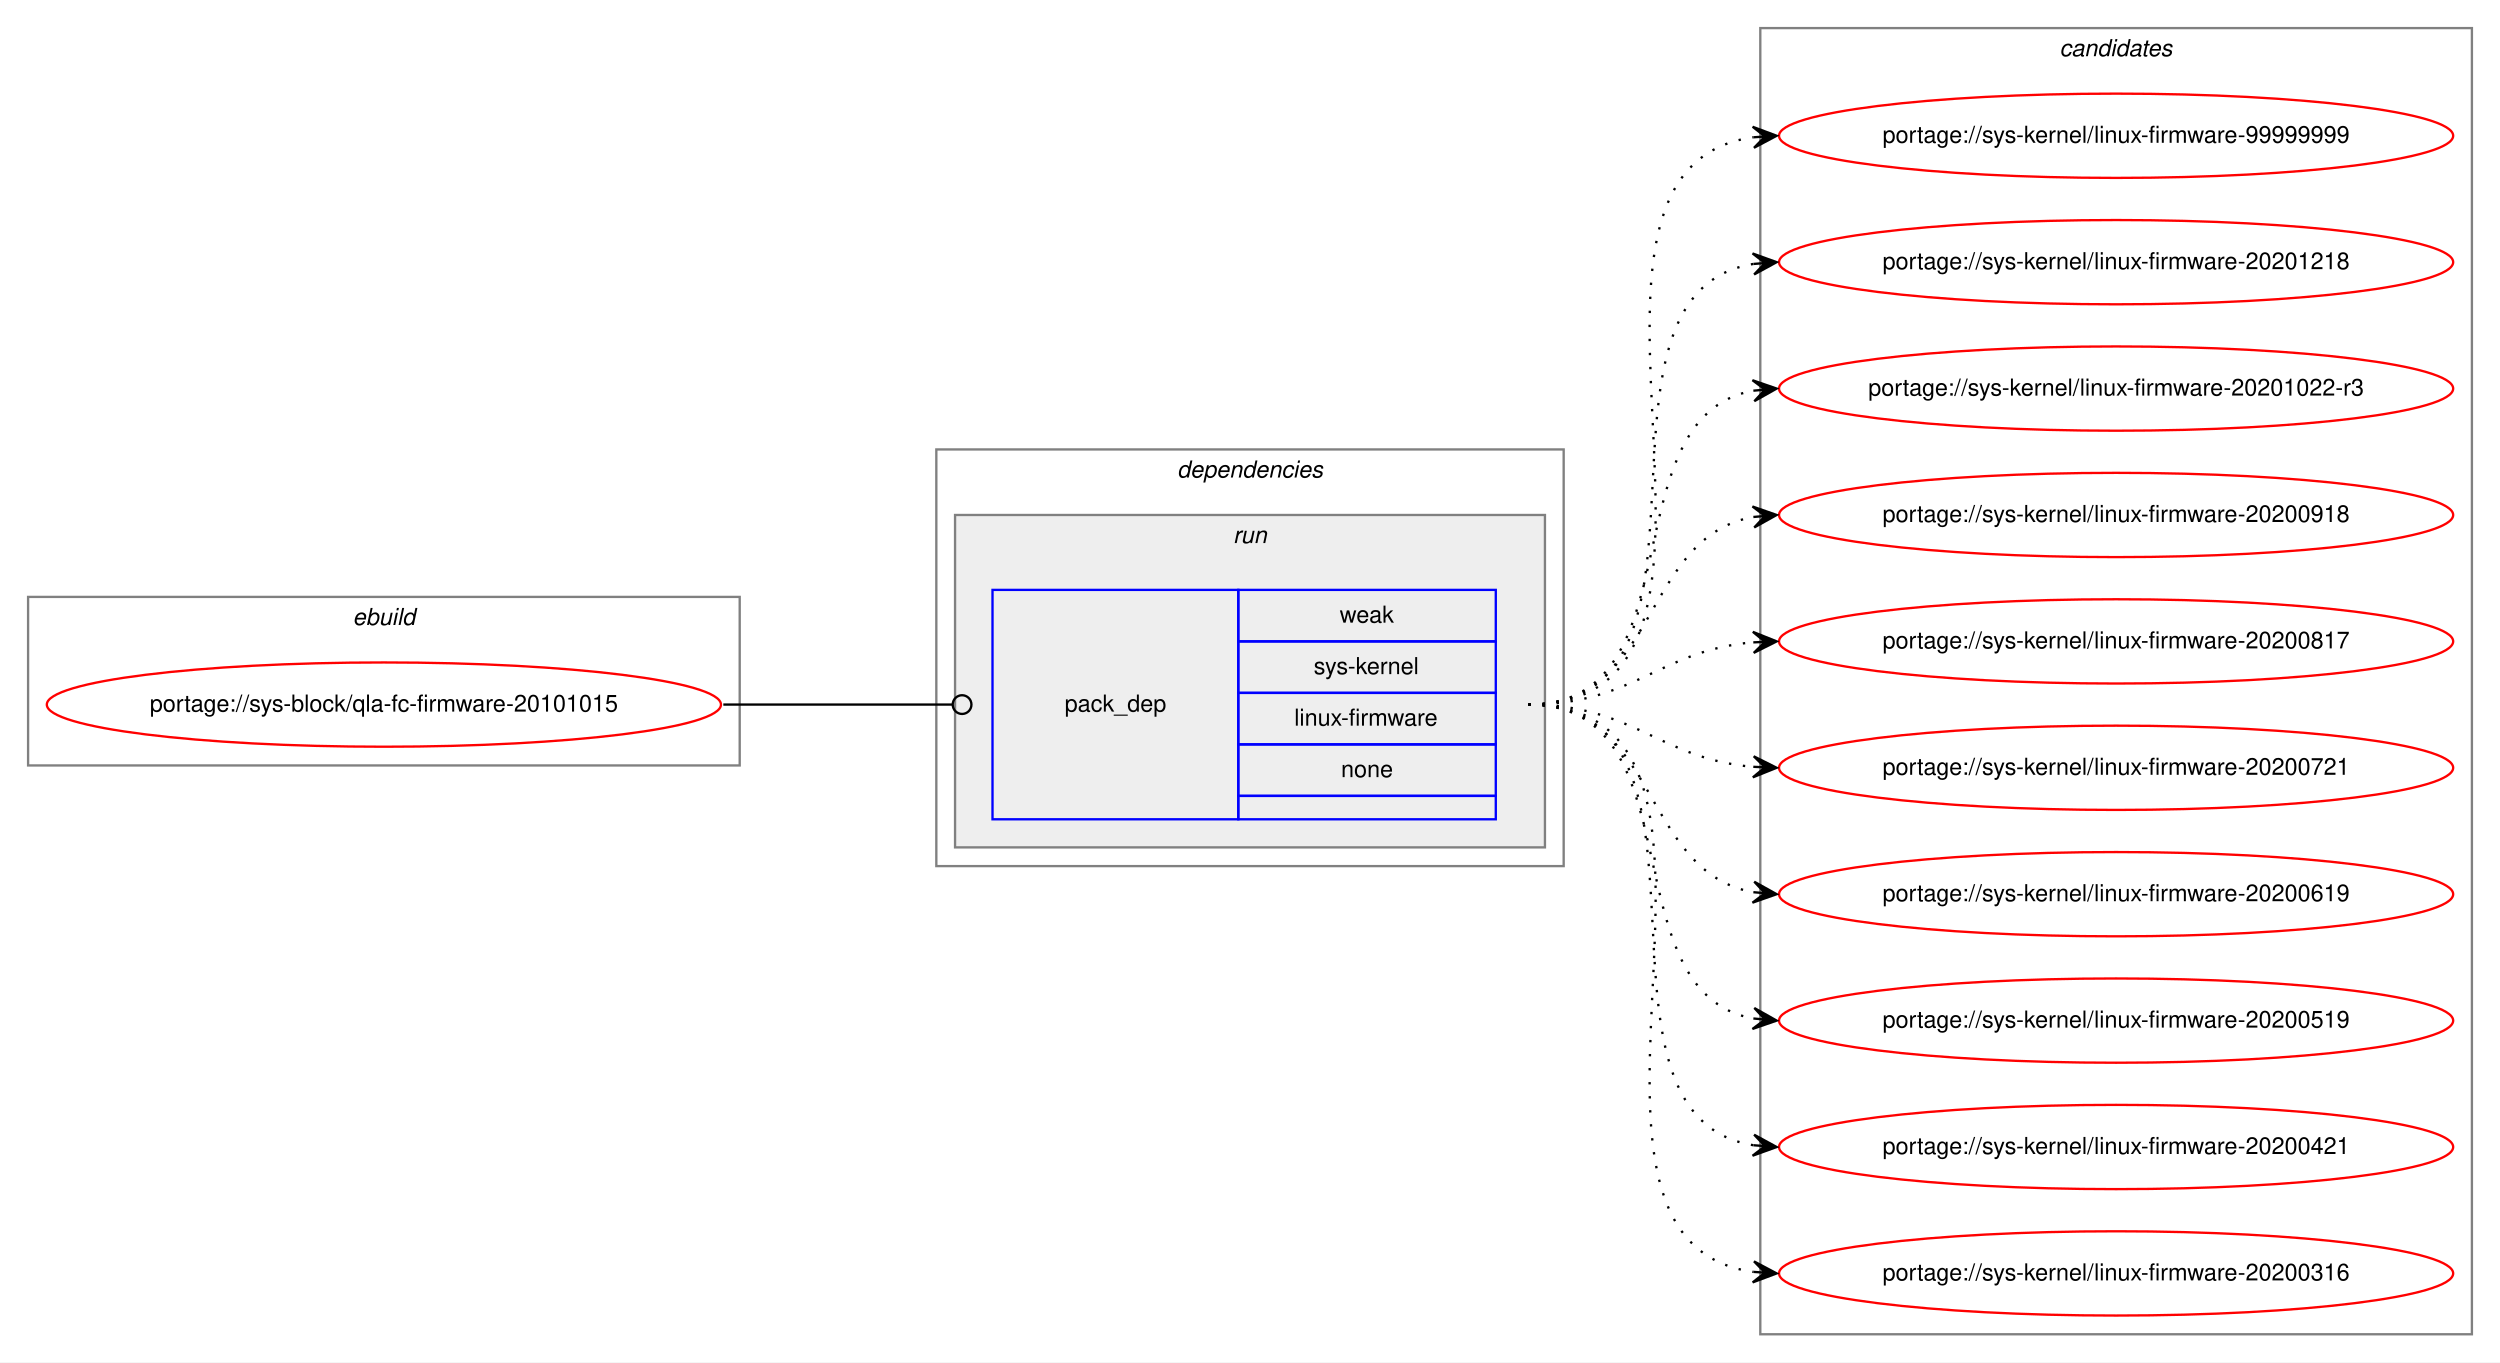
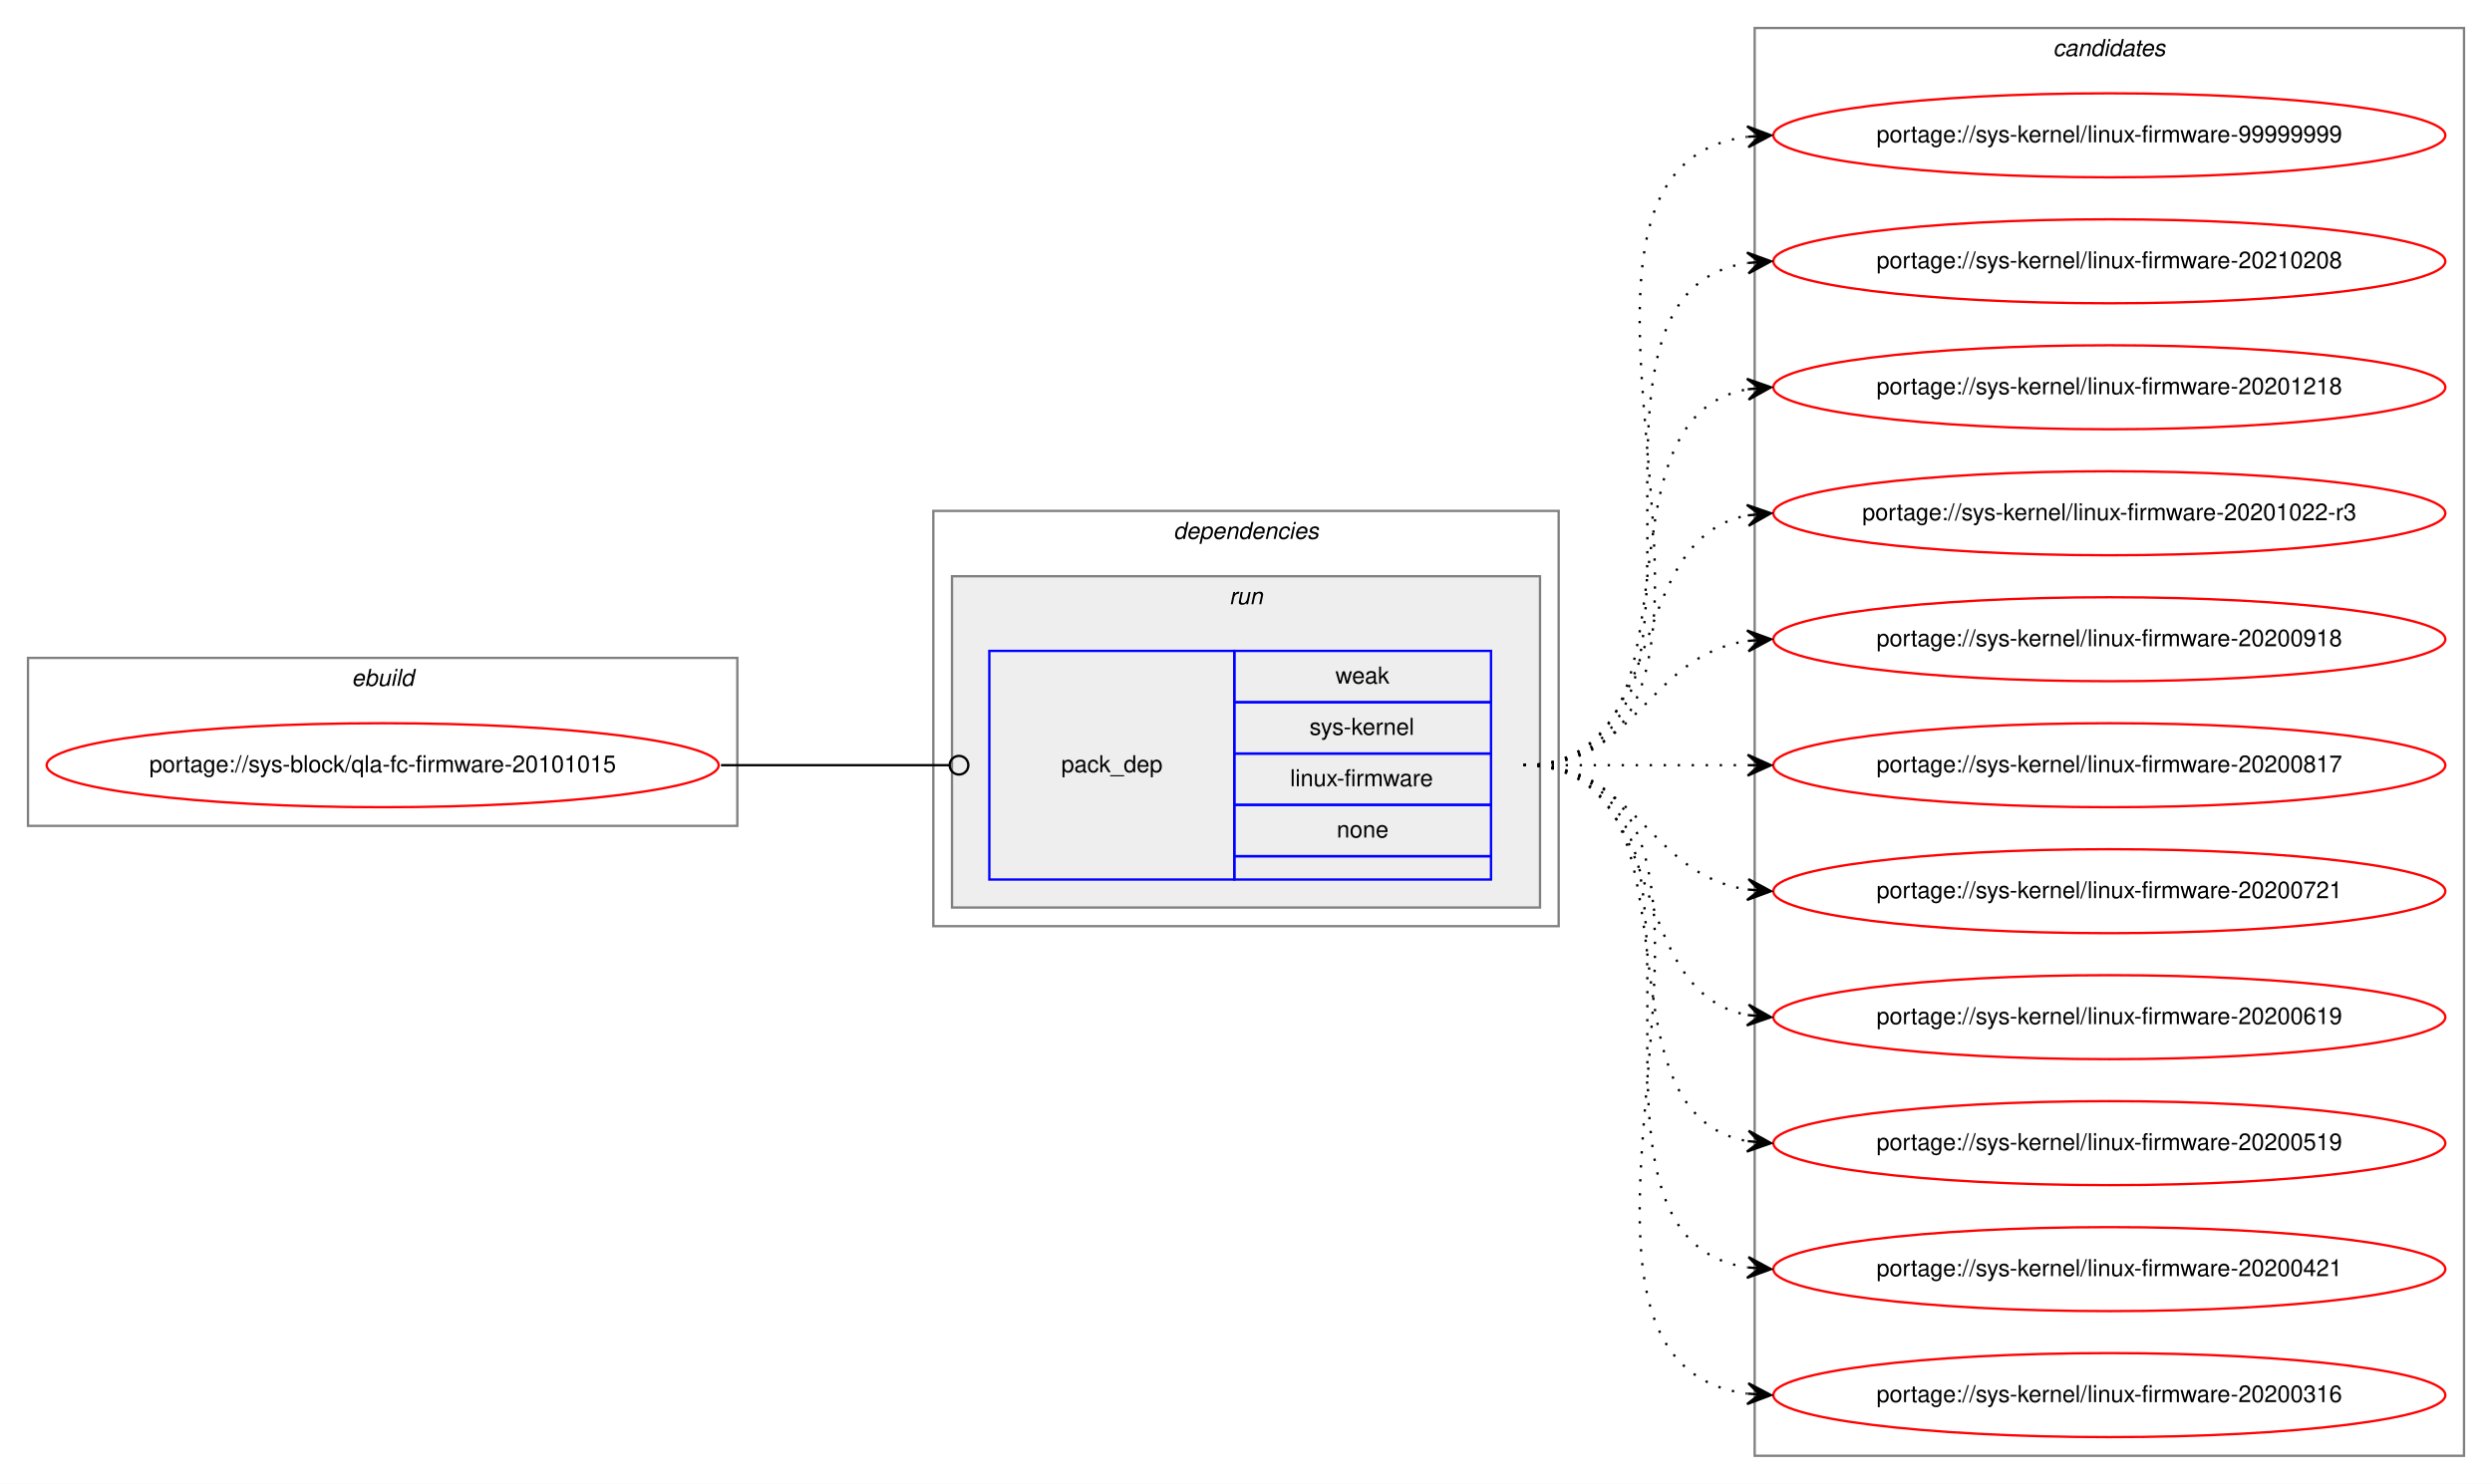
- <svg xmlns="http://www.w3.org/2000/svg" xmlns:xlink="http://www.w3.org/1999/xlink" width="1068pt" height="582pt" viewBox="0.00 0.00 1068.00 582.00">
-   <g id="graph0" class="graph" transform="scale(1 1) rotate(0) translate(4 578)">
-     <polygon fill="white" stroke="transparent" points="-4,4 -4,-578 1064,-578 1064,4 -4,4" />
+ <svg xmlns="http://www.w3.org/2000/svg" xmlns:xlink="http://www.w3.org/1999/xlink" width="1068pt" height="636pt" viewBox="0.00 0.00 1068.00 636.00">
+   <g id="graph0" class="graph" transform="scale(1 1) rotate(0) translate(4 632)">
+     <polygon fill="white" stroke="transparent" points="-4,4 -4,-632 1064,-632 1064,4 -4,4" />
    <g id="clust1" class="cluster">
-       <polygon fill="none" stroke="gray" points="8,-251 8,-323 312,-323 312,-251 8,-251" />
-       <text text-anchor="start" x="146.66" y="-311" font-family="Helvetica,sans-Serif" font-style="italic" font-size="10.00">ebuild</text>
+       <polygon fill="none" stroke="gray" points="8,-278 8,-350 312,-350 312,-278 8,-278" />
+       <text text-anchor="start" x="146.66" y="-338" font-family="Helvetica,sans-Serif" font-style="italic" font-size="10.00">ebuild</text>
    </g>
    <g id="clust2" class="cluster">
-       <polygon fill="none" stroke="gray" points="396,-208 396,-386 664,-386 664,-208 396,-208" />
-       <text text-anchor="start" x="498.88" y="-374" font-family="Helvetica,sans-Serif" font-style="italic" font-size="10.00">dependencies</text>
+       <polygon fill="none" stroke="gray" points="396,-235 396,-413 664,-413 664,-235 396,-235" />
+       <text text-anchor="start" x="498.88" y="-401" font-family="Helvetica,sans-Serif" font-style="italic" font-size="10.00">dependencies</text>
    </g>
    <g id="clust5" class="cluster">
-       <polygon fill="#eeeeee" stroke="gray" points="404,-216 404,-358 656,-358 656,-216 404,-216" />
-       <text text-anchor="start" x="522.78" y="-346" font-family="Helvetica,sans-Serif" font-style="italic" font-size="10.00">run</text>
+       <polygon fill="#eeeeee" stroke="gray" points="404,-243 404,-385 656,-385 656,-243 404,-243" />
+       <text text-anchor="start" x="522.78" y="-373" font-family="Helvetica,sans-Serif" font-style="italic" font-size="10.00">run</text>
    </g>
    <g id="clust7" class="cluster">
-       <polygon fill="none" stroke="gray" points="748,-8 748,-566 1052,-566 1052,-8 748,-8" />
-       <text text-anchor="start" x="875.82" y="-554" font-family="Helvetica,sans-Serif" font-style="italic" font-size="10.00">candidates</text>
+       <polygon fill="none" stroke="gray" points="748,-8 748,-620 1052,-620 1052,-8 748,-8" />
+       <text text-anchor="start" x="875.82" y="-608" font-family="Helvetica,sans-Serif" font-style="italic" font-size="10.00">candidates</text>
    </g>
    <g id="node1" class="node">
      <g id="a_node1">
        <a xlink:href="../sys-block/qla-fc-firmware-20101015.svg" xlink:title="portage://sys-block/qla-fc-firmware-20101015">
-           <ellipse fill="none" stroke="red" cx="160" cy="-277" rx="144" ry="18" />
-           <text text-anchor="middle" x="160" y="-274" font-family="Helvetica,sans-Serif" font-size="10.00">portage://sys-block/qla-fc-firmware-20101015</text>
+           <ellipse fill="none" stroke="red" cx="160" cy="-304" rx="144" ry="18" />
+           <text text-anchor="middle" x="160" y="-301" font-family="Helvetica,sans-Serif" font-size="10.00">portage://sys-block/qla-fc-firmware-20101015</text>
        </a>
      </g>
    </g>
    <g id="node2" class="node">
-       <polygon fill="none" stroke="blue" points="420,-228 420,-326 525,-326 525,-228 420,-228" />
-       <text text-anchor="start" x="450.82" y="-274" font-family="Helvetica,sans-Serif" font-size="10.00">pack_dep</text>
-       <polygon fill="none" stroke="blue" points="525,-304 525,-326 635,-326 635,-304 525,-304" />
-       <text text-anchor="start" x="568.33" y="-312" font-family="Helvetica,sans-Serif" font-size="10.00">weak</text>
-       <polygon fill="none" stroke="blue" points="525,-282 525,-304 635,-304 635,-282 525,-282" />
-       <text text-anchor="start" x="557.22" y="-290" font-family="Helvetica,sans-Serif" font-size="10.00">sys-kernel</text>
-       <polygon fill="none" stroke="blue" points="525,-260 525,-282 635,-282 635,-260 525,-260" />
-       <text text-anchor="start" x="548.9" y="-268" font-family="Helvetica,sans-Serif" font-size="10.00">linux-firmware</text>
-       <polygon fill="none" stroke="blue" points="525,-238 525,-260 635,-260 635,-238 525,-238" />
-       <text text-anchor="start" x="568.88" y="-246" font-family="Helvetica,sans-Serif" font-size="10.00">none</text>
-       <polygon fill="none" stroke="blue" points="525,-228 525,-238 635,-238 635,-228 525,-228" />
+       <polygon fill="none" stroke="blue" points="420,-255 420,-353 525,-353 525,-255 420,-255" />
+       <text text-anchor="start" x="450.82" y="-301" font-family="Helvetica,sans-Serif" font-size="10.00">pack_dep</text>
+       <polygon fill="none" stroke="blue" points="525,-331 525,-353 635,-353 635,-331 525,-331" />
+       <text text-anchor="start" x="568.33" y="-339" font-family="Helvetica,sans-Serif" font-size="10.00">weak</text>
+       <polygon fill="none" stroke="blue" points="525,-309 525,-331 635,-331 635,-309 525,-309" />
+       <text text-anchor="start" x="557.22" y="-317" font-family="Helvetica,sans-Serif" font-size="10.00">sys-kernel</text>
+       <polygon fill="none" stroke="blue" points="525,-287 525,-309 635,-309 635,-287 525,-287" />
+       <text text-anchor="start" x="548.9" y="-295" font-family="Helvetica,sans-Serif" font-size="10.00">linux-firmware</text>
+       <polygon fill="none" stroke="blue" points="525,-265 525,-287 635,-287 635,-265 525,-265" />
+       <text text-anchor="start" x="568.88" y="-273" font-family="Helvetica,sans-Serif" font-size="10.00">none</text>
+       <polygon fill="none" stroke="blue" points="525,-255 525,-265 635,-265 635,-255 525,-255" />
    </g>
    <g id="edge1" class="edge">
-       <path fill="none" stroke="black" d="M305,-277C349.26,-277 362.33,-277 402.82,-277" />
-       <ellipse fill="none" stroke="black" cx="407" cy="-277" rx="4" ry="4" />
+       <path fill="none" stroke="black" d="M305,-304C349.26,-304 362.33,-304 402.82,-304" />
+       <ellipse fill="none" stroke="black" cx="407" cy="-304" rx="4" ry="4" />
    </g>
    <g id="node3" class="node">
      <g id="a_node3">
        <a xlink:href="../sys-kernel/linux-firmware-99999999.svg" xlink:title="portage://sys-kernel/linux-firmware-99999999">
-           <ellipse fill="none" stroke="red" cx="900" cy="-520" rx="144" ry="18" />
-           <text text-anchor="middle" x="900" y="-517" font-family="Helvetica,sans-Serif" font-size="10.00">portage://sys-kernel/linux-firmware-99999999</text>
+           <ellipse fill="none" stroke="red" cx="900" cy="-574" rx="144" ry="18" />
+           <text text-anchor="middle" x="900" y="-571" font-family="Helvetica,sans-Serif" font-size="10.00">portage://sys-kernel/linux-firmware-99999999</text>
        </a>
      </g>
    </g>
    <g id="edge2" class="edge">
-       <path fill="none" stroke="black" stroke-dasharray="1,5" d="M649,-277C763.26,-277 644.8,-505.51 744.97,-519.35" />
-       <polygon fill="black" stroke="black" points="755,-520 744.73,-523.84 750.01,-519.67 745.02,-519.35 745.02,-519.35 745.02,-519.35 750.01,-519.67 745.31,-514.86 755,-520 755,-520" />
+       <path fill="none" stroke="black" stroke-dasharray="1,5" d="M649,-304C774.27,-304 634.46,-558.92 744.71,-573.36" />
+       <polygon fill="black" stroke="black" points="755,-574 744.74,-577.87 750.01,-573.69 745.02,-573.38 745.02,-573.38 745.02,-573.38 750.01,-573.69 745.3,-568.89 755,-574 755,-574" />
    </g>
    <g id="node4" class="node">
      <g id="a_node4">
+         <a xlink:href="../sys-kernel/linux-firmware-20210208.svg" xlink:title="portage://sys-kernel/linux-firmware-20210208">
+           <ellipse fill="none" stroke="red" cx="900" cy="-520" rx="144" ry="18" />
+           <text text-anchor="middle" x="900" y="-517" font-family="Helvetica,sans-Serif" font-size="10.00">portage://sys-kernel/linux-firmware-20210208</text>
+         </a>
+       </g>
+     </g>
+     <g id="edge3" class="edge">
+       <path fill="none" stroke="black" stroke-dasharray="1,5" d="M649,-304C752.28,-304 655.19,-505.49 744.77,-519.26" />
+       <polygon fill="black" stroke="black" points="755,-520 744.7,-523.77 750.01,-519.64 745.03,-519.28 745.03,-519.28 745.03,-519.28 750.01,-519.64 745.35,-514.79 755,-520 755,-520" />
+     </g>
+     <g id="node5" class="node">
+       <g id="a_node5">
        <a xlink:href="../sys-kernel/linux-firmware-20201218.svg" xlink:title="portage://sys-kernel/linux-firmware-20201218">
          <ellipse fill="none" stroke="red" cx="900" cy="-466" rx="144" ry="18" />
          <text text-anchor="middle" x="900" y="-463" font-family="Helvetica,sans-Serif" font-size="10.00">portage://sys-kernel/linux-firmware-20201218</text>
        </a>
      </g>
    </g>
-     <g id="edge3" class="edge">
-       <path fill="none" stroke="black" stroke-dasharray="1,5" d="M649,-277C741.74,-277 664.87,-452.23 745.02,-465.24" />
-       <polygon fill="black" stroke="black" points="755,-466 744.69,-469.73 750.01,-465.62 745.03,-465.24 745.03,-465.24 745.03,-465.24 750.01,-465.62 745.37,-460.75 755,-466 755,-466" />
+     <g id="edge4" class="edge">
+       <path fill="none" stroke="black" stroke-dasharray="1,5" d="M649,-304C731.35,-304 674.36,-452.38 744.73,-465.13" />
+       <polygon fill="black" stroke="black" points="755,-466 744.66,-469.64 750.02,-465.58 745.04,-465.15 745.04,-465.15 745.04,-465.15 750.02,-465.58 745.42,-460.67 755,-466 755,-466" />
    </g>
-     <g id="node5" class="node">
-       <g id="a_node5">
+     <g id="node6" class="node">
+       <g id="a_node6">
        <a xlink:href="../sys-kernel/linux-firmware-20201022-r3.svg" xlink:title="portage://sys-kernel/linux-firmware-20201022-r3">
          <ellipse fill="none" stroke="red" cx="900" cy="-412" rx="144" ry="18" />
          <text text-anchor="middle" x="900" y="-409" font-family="Helvetica,sans-Serif" font-size="10.00">portage://sys-kernel/linux-firmware-20201022-r3</text>
        </a>
      </g>
    </g>
-     <g id="edge4" class="edge">
-       <path fill="none" stroke="black" stroke-dasharray="1,5" d="M649,-277C721.56,-277 682.97,-399.14 744.68,-411.07" />
-       <polygon fill="black" stroke="black" points="755,-412 744.64,-415.58 750.02,-411.55 745.04,-411.1 745.04,-411.1 745.04,-411.1 750.02,-411.55 745.45,-406.62 755,-412 755,-412" />
+     <g id="edge5" class="edge">
+       <path fill="none" stroke="black" stroke-dasharray="1,5" d="M649,-304C712.58,-304 690.58,-400.51 744.79,-411.07" />
+       <polygon fill="black" stroke="black" points="755,-412 744.63,-415.57 750.02,-411.54 745.04,-411.09 745.04,-411.09 745.04,-411.09 750.02,-411.54 745.45,-406.61 755,-412 755,-412" />
    </g>
-     <g id="node6" class="node">
-       <g id="a_node6">
+     <g id="node7" class="node">
+       <g id="a_node7">
        <a xlink:href="../sys-kernel/linux-firmware-20200918.svg" xlink:title="portage://sys-kernel/linux-firmware-20200918">
          <ellipse fill="none" stroke="red" cx="900" cy="-358" rx="144" ry="18" />
          <text text-anchor="middle" x="900" y="-355" font-family="Helvetica,sans-Serif" font-size="10.00">portage://sys-kernel/linux-firmware-20200918</text>
        </a>
      </g>
    </g>
-     <g id="edge5" class="edge">
-       <path fill="none" stroke="black" stroke-dasharray="1,5" d="M649,-277C704.7,-277 696.97,-348.49 744.99,-357.15" />
-       <polygon fill="black" stroke="black" points="755,-358 744.65,-361.63 750.02,-357.57 745.04,-357.15 745.04,-357.15 745.04,-357.15 750.02,-357.57 745.42,-352.67 755,-358 755,-358" />
+     <g id="edge6" class="edge">
+       <path fill="none" stroke="black" stroke-dasharray="1,5" d="M649,-304C698.26,-304 701.85,-350.87 744.86,-357.28" />
+       <polygon fill="black" stroke="black" points="755,-358 744.71,-361.78 750.01,-357.64 745.03,-357.29 745.03,-357.29 745.03,-357.29 750.01,-357.64 745.35,-352.8 755,-358 755,-358" />
    </g>
-     <g id="node7" class="node">
-       <g id="a_node7">
+     <g id="node8" class="node">
+       <g id="a_node8">
        <a xlink:href="../sys-kernel/linux-firmware-20200817.svg" xlink:title="portage://sys-kernel/linux-firmware-20200817">
          <ellipse fill="none" stroke="red" cx="900" cy="-304" rx="144" ry="18" />
          <text text-anchor="middle" x="900" y="-301" font-family="Helvetica,sans-Serif" font-size="10.00">portage://sys-kernel/linux-firmware-20200817</text>
        </a>
      </g>
    </g>
-     <g id="edge6" class="edge">
-       <path fill="none" stroke="black" stroke-dasharray="1,5" d="M649,-277C694.01,-277 704.86,-300.14 744.8,-303.58" />
-       <polygon fill="black" stroke="black" points="755,-304 744.82,-308.08 750,-303.79 745.01,-303.58 745.01,-303.58 745.01,-303.58 750,-303.79 745.2,-299.09 755,-304 755,-304" />
+     <g id="edge7" class="edge">
+       <path fill="none" stroke="black" stroke-dasharray="1,5" d="M649,-304C692.43,-304 705.83,-304 744.57,-304" />
+       <polygon fill="black" stroke="black" points="755,-304 745,-308.5 750,-304 745,-304 745,-304 745,-304 750,-304 745,-299.5 755,-304 755,-304" />
    </g>
-     <g id="node8" class="node">
-       <g id="a_node8">
+     <g id="node9" class="node">
+       <g id="a_node9">
        <a xlink:href="../sys-kernel/linux-firmware-20200721.svg" xlink:title="portage://sys-kernel/linux-firmware-20200721">
          <ellipse fill="none" stroke="red" cx="900" cy="-250" rx="144" ry="18" />
          <text text-anchor="middle" x="900" y="-247" font-family="Helvetica,sans-Serif" font-size="10.00">portage://sys-kernel/linux-firmware-20200721</text>
        </a>
      </g>
    </g>
-     <g id="edge7" class="edge">
-       <path fill="none" stroke="black" stroke-dasharray="1,5" d="M649,-277C694.01,-277 704.86,-253.86 744.8,-250.42" />
-       <polygon fill="black" stroke="black" points="755,-250 745.2,-254.91 750,-250.21 745.01,-250.42 745.01,-250.42 745.01,-250.42 750,-250.21 744.82,-245.92 755,-250 755,-250" />
+     <g id="edge8" class="edge">
+       <path fill="none" stroke="black" stroke-dasharray="1,5" d="M649,-304C698.26,-304 701.85,-257.13 744.86,-250.72" />
+       <polygon fill="black" stroke="black" points="755,-250 745.35,-255.2 750.01,-250.36 745.03,-250.71 745.03,-250.71 745.03,-250.71 750.01,-250.36 744.71,-246.22 755,-250 755,-250" />
    </g>
-     <g id="node9" class="node">
-       <g id="a_node9">
+     <g id="node10" class="node">
+       <g id="a_node10">
        <a xlink:href="../sys-kernel/linux-firmware-20200619.svg" xlink:title="portage://sys-kernel/linux-firmware-20200619">
          <ellipse fill="none" stroke="red" cx="900" cy="-196" rx="144" ry="18" />
          <text text-anchor="middle" x="900" y="-193" font-family="Helvetica,sans-Serif" font-size="10.00">portage://sys-kernel/linux-firmware-20200619</text>
        </a>
      </g>
    </g>
-     <g id="edge8" class="edge">
-       <path fill="none" stroke="black" stroke-dasharray="1,5" d="M649,-277C704.7,-277 696.97,-205.51 744.99,-196.85" />
-       <polygon fill="black" stroke="black" points="755,-196 745.42,-201.33 750.02,-196.43 745.04,-196.85 745.04,-196.85 745.04,-196.85 750.02,-196.43 744.65,-192.37 755,-196 755,-196" />
+     <g id="edge9" class="edge">
+       <path fill="none" stroke="black" stroke-dasharray="1,5" d="M649,-304C712.58,-304 690.58,-207.49 744.79,-196.93" />
+       <polygon fill="black" stroke="black" points="755,-196 745.45,-201.39 750.02,-196.46 745.04,-196.91 745.04,-196.91 745.04,-196.91 750.02,-196.46 744.63,-192.43 755,-196 755,-196" />
    </g>
-     <g id="node10" class="node">
-       <g id="a_node10">
+     <g id="node11" class="node">
+       <g id="a_node11">
        <a xlink:href="../sys-kernel/linux-firmware-20200519.svg" xlink:title="portage://sys-kernel/linux-firmware-20200519">
          <ellipse fill="none" stroke="red" cx="900" cy="-142" rx="144" ry="18" />
          <text text-anchor="middle" x="900" y="-139" font-family="Helvetica,sans-Serif" font-size="10.00">portage://sys-kernel/linux-firmware-20200519</text>
        </a>
      </g>
    </g>
-     <g id="edge9" class="edge">
-       <path fill="none" stroke="black" stroke-dasharray="1,5" d="M649,-277C721.56,-277 682.97,-154.86 744.68,-142.93" />
-       <polygon fill="black" stroke="black" points="755,-142 745.45,-147.38 750.02,-142.45 745.04,-142.9 745.04,-142.9 745.04,-142.9 750.02,-142.45 744.64,-138.42 755,-142 755,-142" />
+     <g id="edge10" class="edge">
+       <path fill="none" stroke="black" stroke-dasharray="1,5" d="M649,-304C731.35,-304 674.36,-155.62 744.73,-142.87" />
+       <polygon fill="black" stroke="black" points="755,-142 745.42,-147.33 750.02,-142.42 745.04,-142.85 745.04,-142.85 745.04,-142.85 750.02,-142.42 744.66,-138.36 755,-142 755,-142" />
    </g>
-     <g id="node11" class="node">
-       <g id="a_node11">
+     <g id="node12" class="node">
+       <g id="a_node12">
        <a xlink:href="../sys-kernel/linux-firmware-20200421.svg" xlink:title="portage://sys-kernel/linux-firmware-20200421">
          <ellipse fill="none" stroke="red" cx="900" cy="-88" rx="144" ry="18" />
          <text text-anchor="middle" x="900" y="-85" font-family="Helvetica,sans-Serif" font-size="10.00">portage://sys-kernel/linux-firmware-20200421</text>
        </a>
      </g>
    </g>
-     <g id="edge10" class="edge">
-       <path fill="none" stroke="black" stroke-dasharray="1,5" d="M649,-277C741.74,-277 664.87,-101.77 745.02,-88.76" />
-       <polygon fill="black" stroke="black" points="755,-88 745.37,-93.25 750.01,-88.38 745.03,-88.76 745.03,-88.76 745.03,-88.76 750.01,-88.38 744.69,-84.27 755,-88 755,-88" />
+     <g id="edge11" class="edge">
+       <path fill="none" stroke="black" stroke-dasharray="1,5" d="M649,-304C752.28,-304 655.19,-102.51 744.77,-88.74" />
+       <polygon fill="black" stroke="black" points="755,-88 745.35,-93.21 750.01,-88.36 745.03,-88.72 745.03,-88.72 745.03,-88.72 750.01,-88.36 744.7,-84.23 755,-88 755,-88" />
    </g>
-     <g id="node12" class="node">
-       <g id="a_node12">
+     <g id="node13" class="node">
+       <g id="a_node13">
        <a xlink:href="../sys-kernel/linux-firmware-20200316.svg" xlink:title="portage://sys-kernel/linux-firmware-20200316">
          <ellipse fill="none" stroke="red" cx="900" cy="-34" rx="144" ry="18" />
          <text text-anchor="middle" x="900" y="-31" font-family="Helvetica,sans-Serif" font-size="10.00">portage://sys-kernel/linux-firmware-20200316</text>
        </a>
      </g>
    </g>
-     <g id="edge11" class="edge">
-       <path fill="none" stroke="black" stroke-dasharray="1,5" d="M649,-277C763.26,-277 644.8,-48.49 744.97,-34.65" />
-       <polygon fill="black" stroke="black" points="755,-34 745.31,-39.14 750.01,-34.33 745.02,-34.65 745.02,-34.65 745.02,-34.65 750.01,-34.33 744.73,-30.16 755,-34 755,-34" />
+     <g id="edge12" class="edge">
+       <path fill="none" stroke="black" stroke-dasharray="1,5" d="M649,-304C774.27,-304 634.46,-49.08 744.71,-34.64" />
+       <polygon fill="black" stroke="black" points="755,-34 745.3,-39.11 750.01,-34.31 745.02,-34.62 745.02,-34.62 745.02,-34.62 750.01,-34.31 744.74,-30.13 755,-34 755,-34" />
    </g>
  </g>
</svg>
